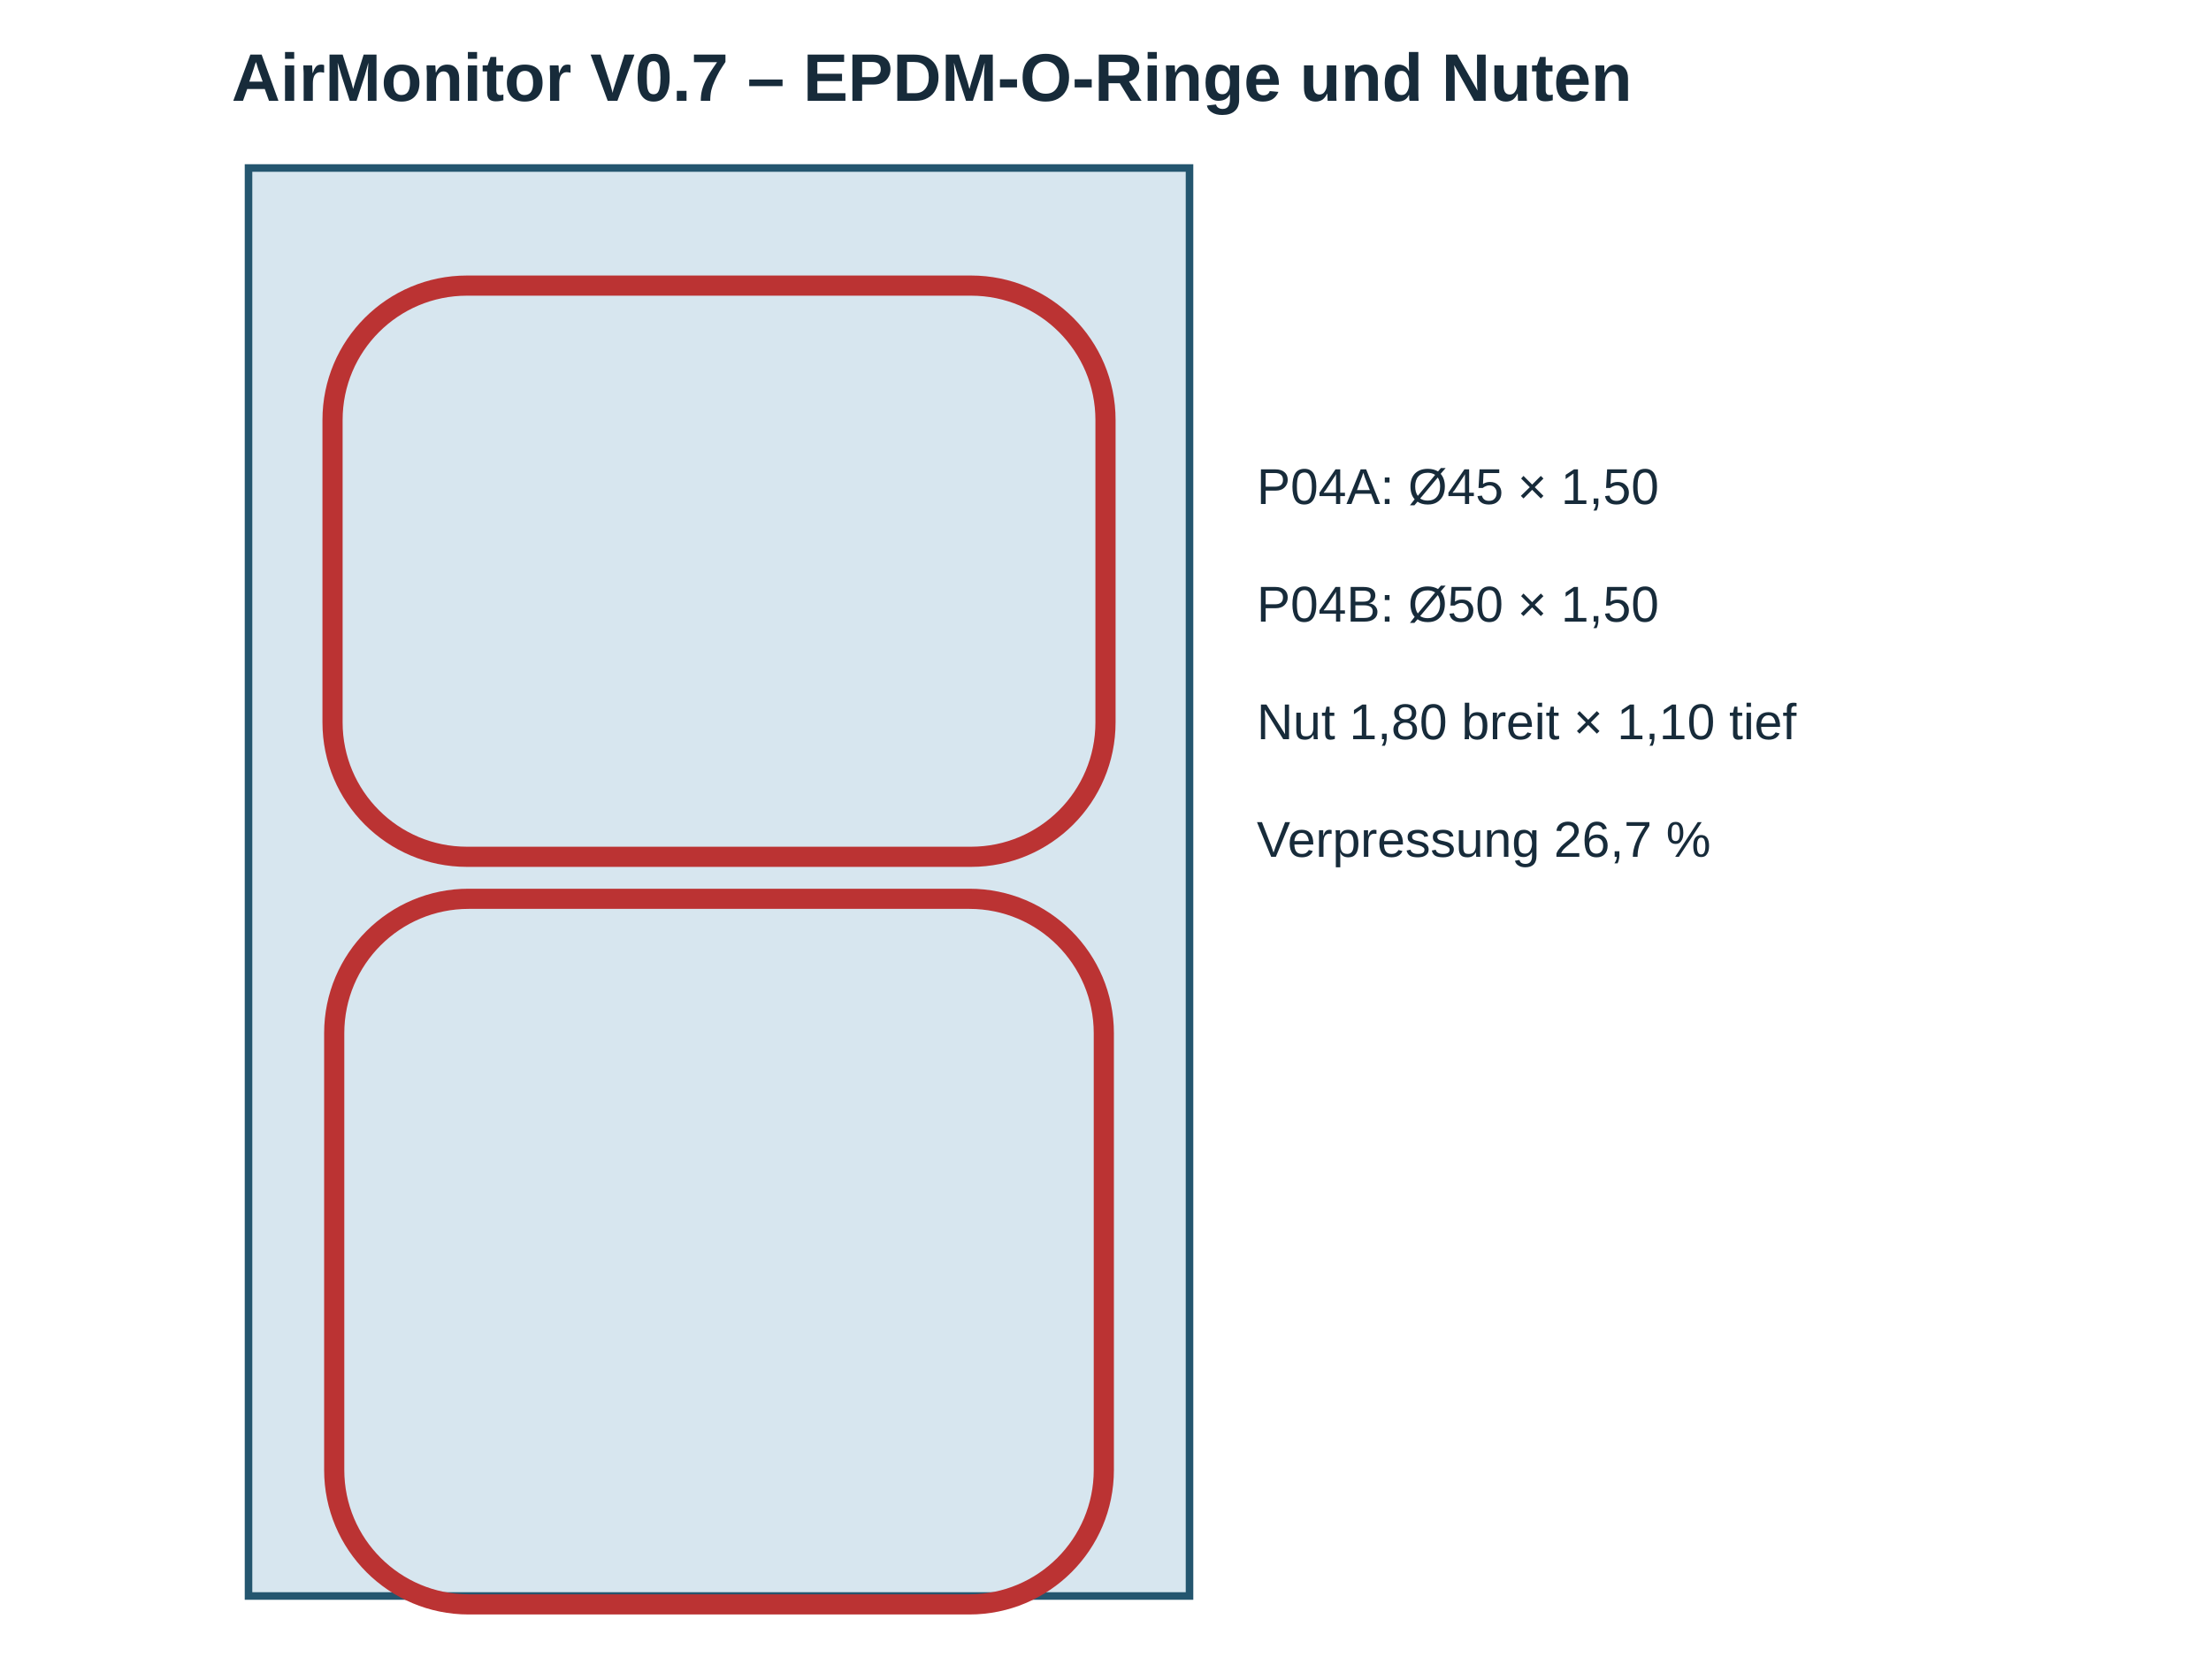
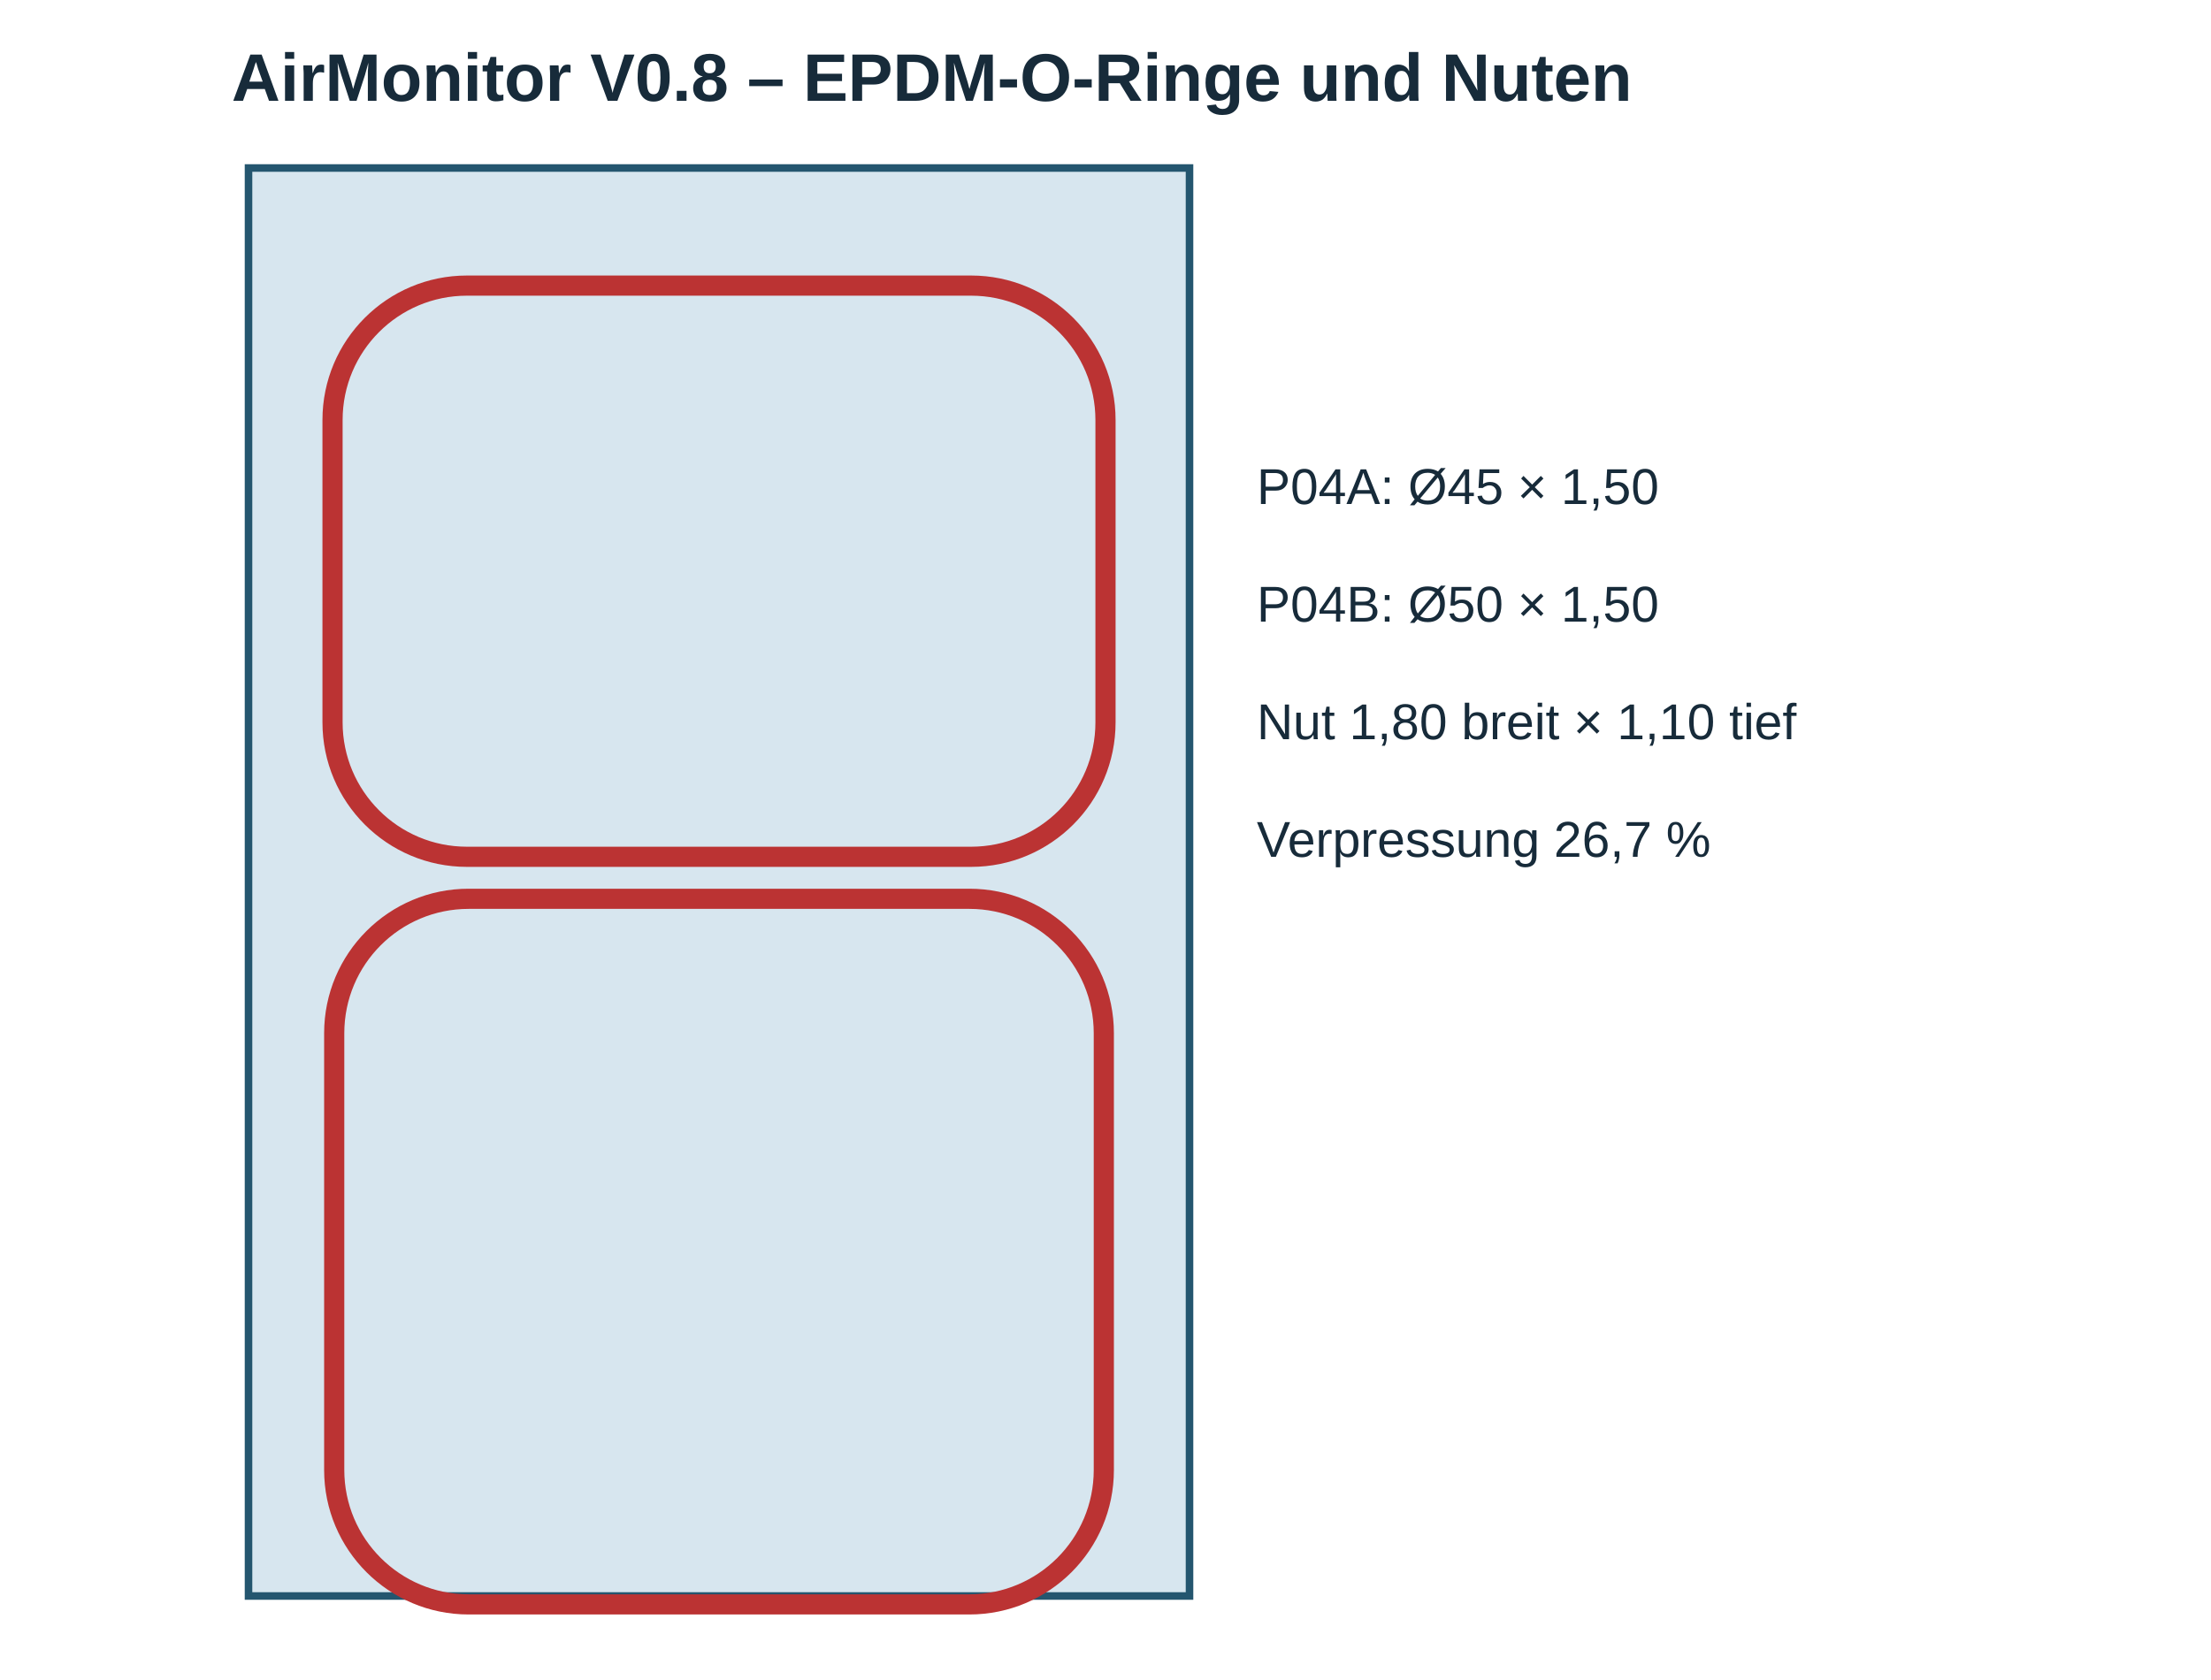
<svg xmlns="http://www.w3.org/2000/svg" width="1000" height="760" viewBox="0 0 110 100">
  <style>text{font-family:Arial,sans-serif;fill:#172b3a}.t{font-size:4px;font-weight:bold}.s{font-size:3px}.wall{fill:#f5f5f5;stroke:#172b3a;stroke-width:.5}.part{fill:#d7e6ef;stroke:#24566f;stroke-width:.45}.groove{fill:none;stroke:#b33;stroke-width:1.2}.axis{stroke:#777;stroke-width:.2;stroke-dasharray:1 1}</style>
-   <text class="t" x="3" y="6">AirMonitor V0.7 – EPDM-O-Ringe und Nuten</text>
+   <text class="t" x="3" y="6">AirMonitor V0.8 – EPDM-O-Ringe und Nuten</text>
  <rect class="part" x="4" y="10" width="56" height="85" />
  <rect class="groove" x="9" y="17" width="46" height="34" rx="8" />
  <rect class="groove" x="9.1" y="53.5" width="45.8" height="42" rx="8" />
  <text class="s" x="64" y="30">P04A: Ø45 × 1,50</text>
  <text class="s" x="64" y="37">P04B: Ø50 × 1,50</text>
  <text class="s" x="64" y="44">Nut 1,80 breit × 1,10 tief</text>
  <text class="s" x="64" y="51">Verpressung 26,7 %</text>
  <rect class="part" x="4" y="101" width="53.5" height="82" />
  <rect class="groove" x="5.15" y="102.5" width="51.2" height="79" rx="8" />
  <text class="s" x="64" y="135">P08: Ø77 × 1,50</text>
  <text class="s" x="64" y="142">Nut im erhöhten Pod-Rand</text>
  <text class="s" x="64" y="149">Deckel bleibt 3,0 mm voll</text>
</svg>
